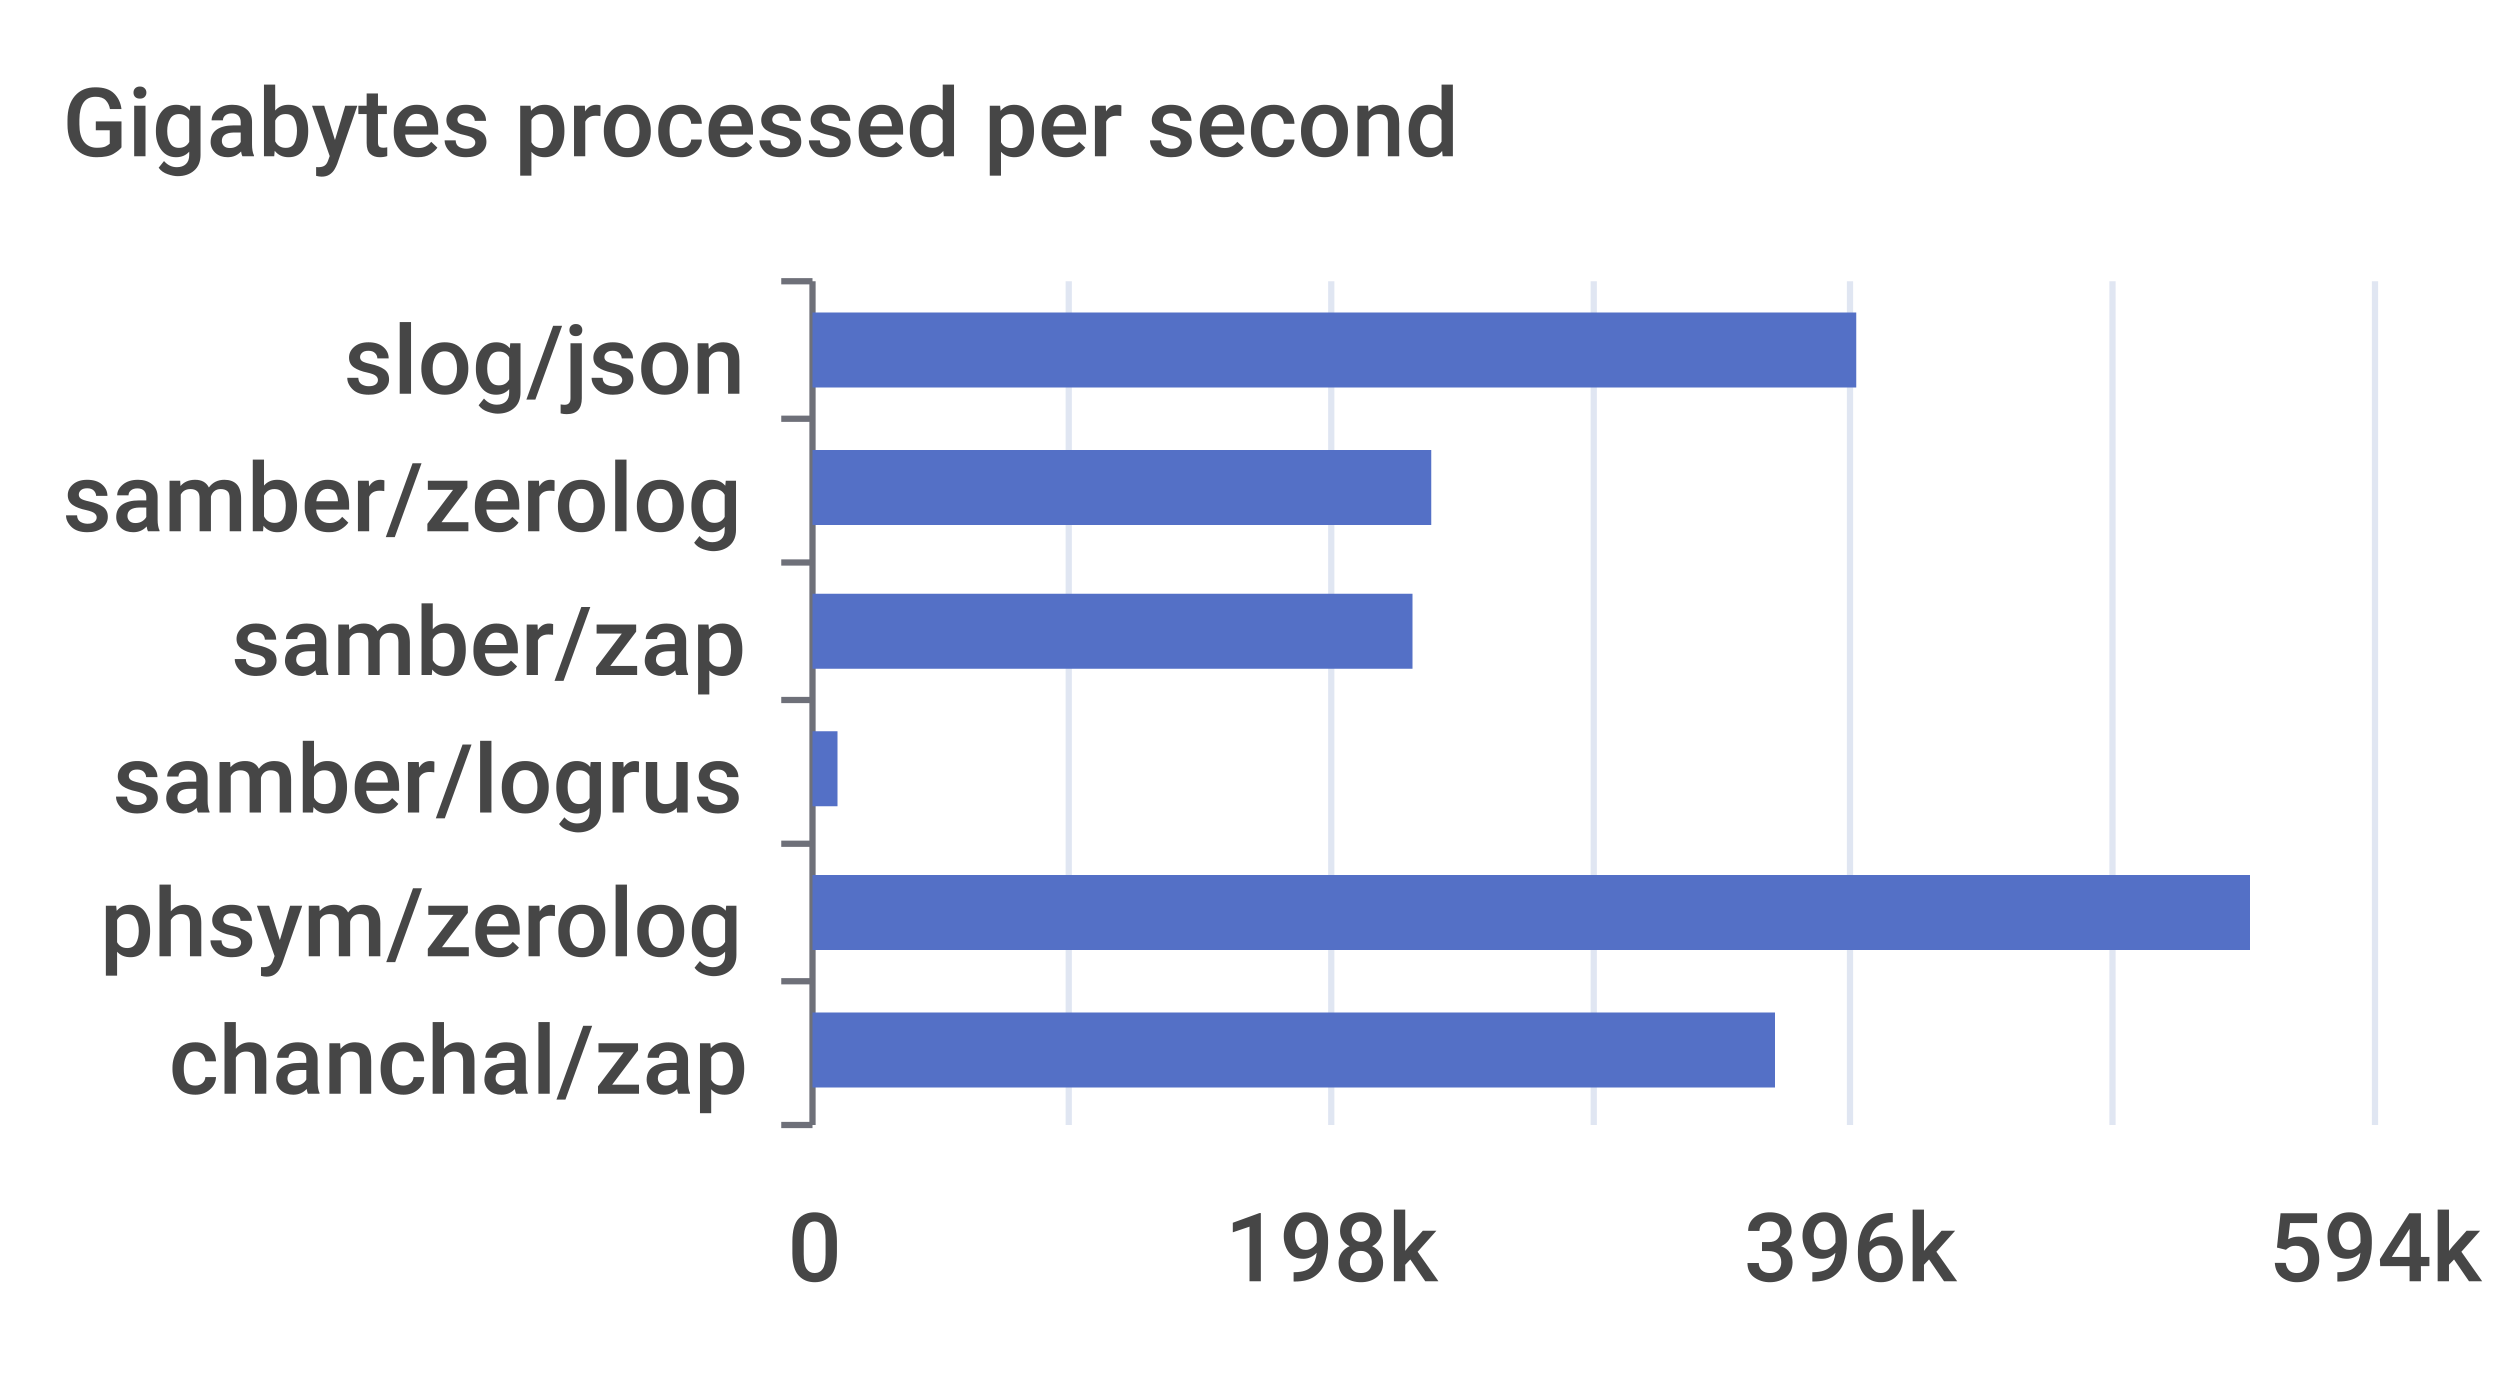
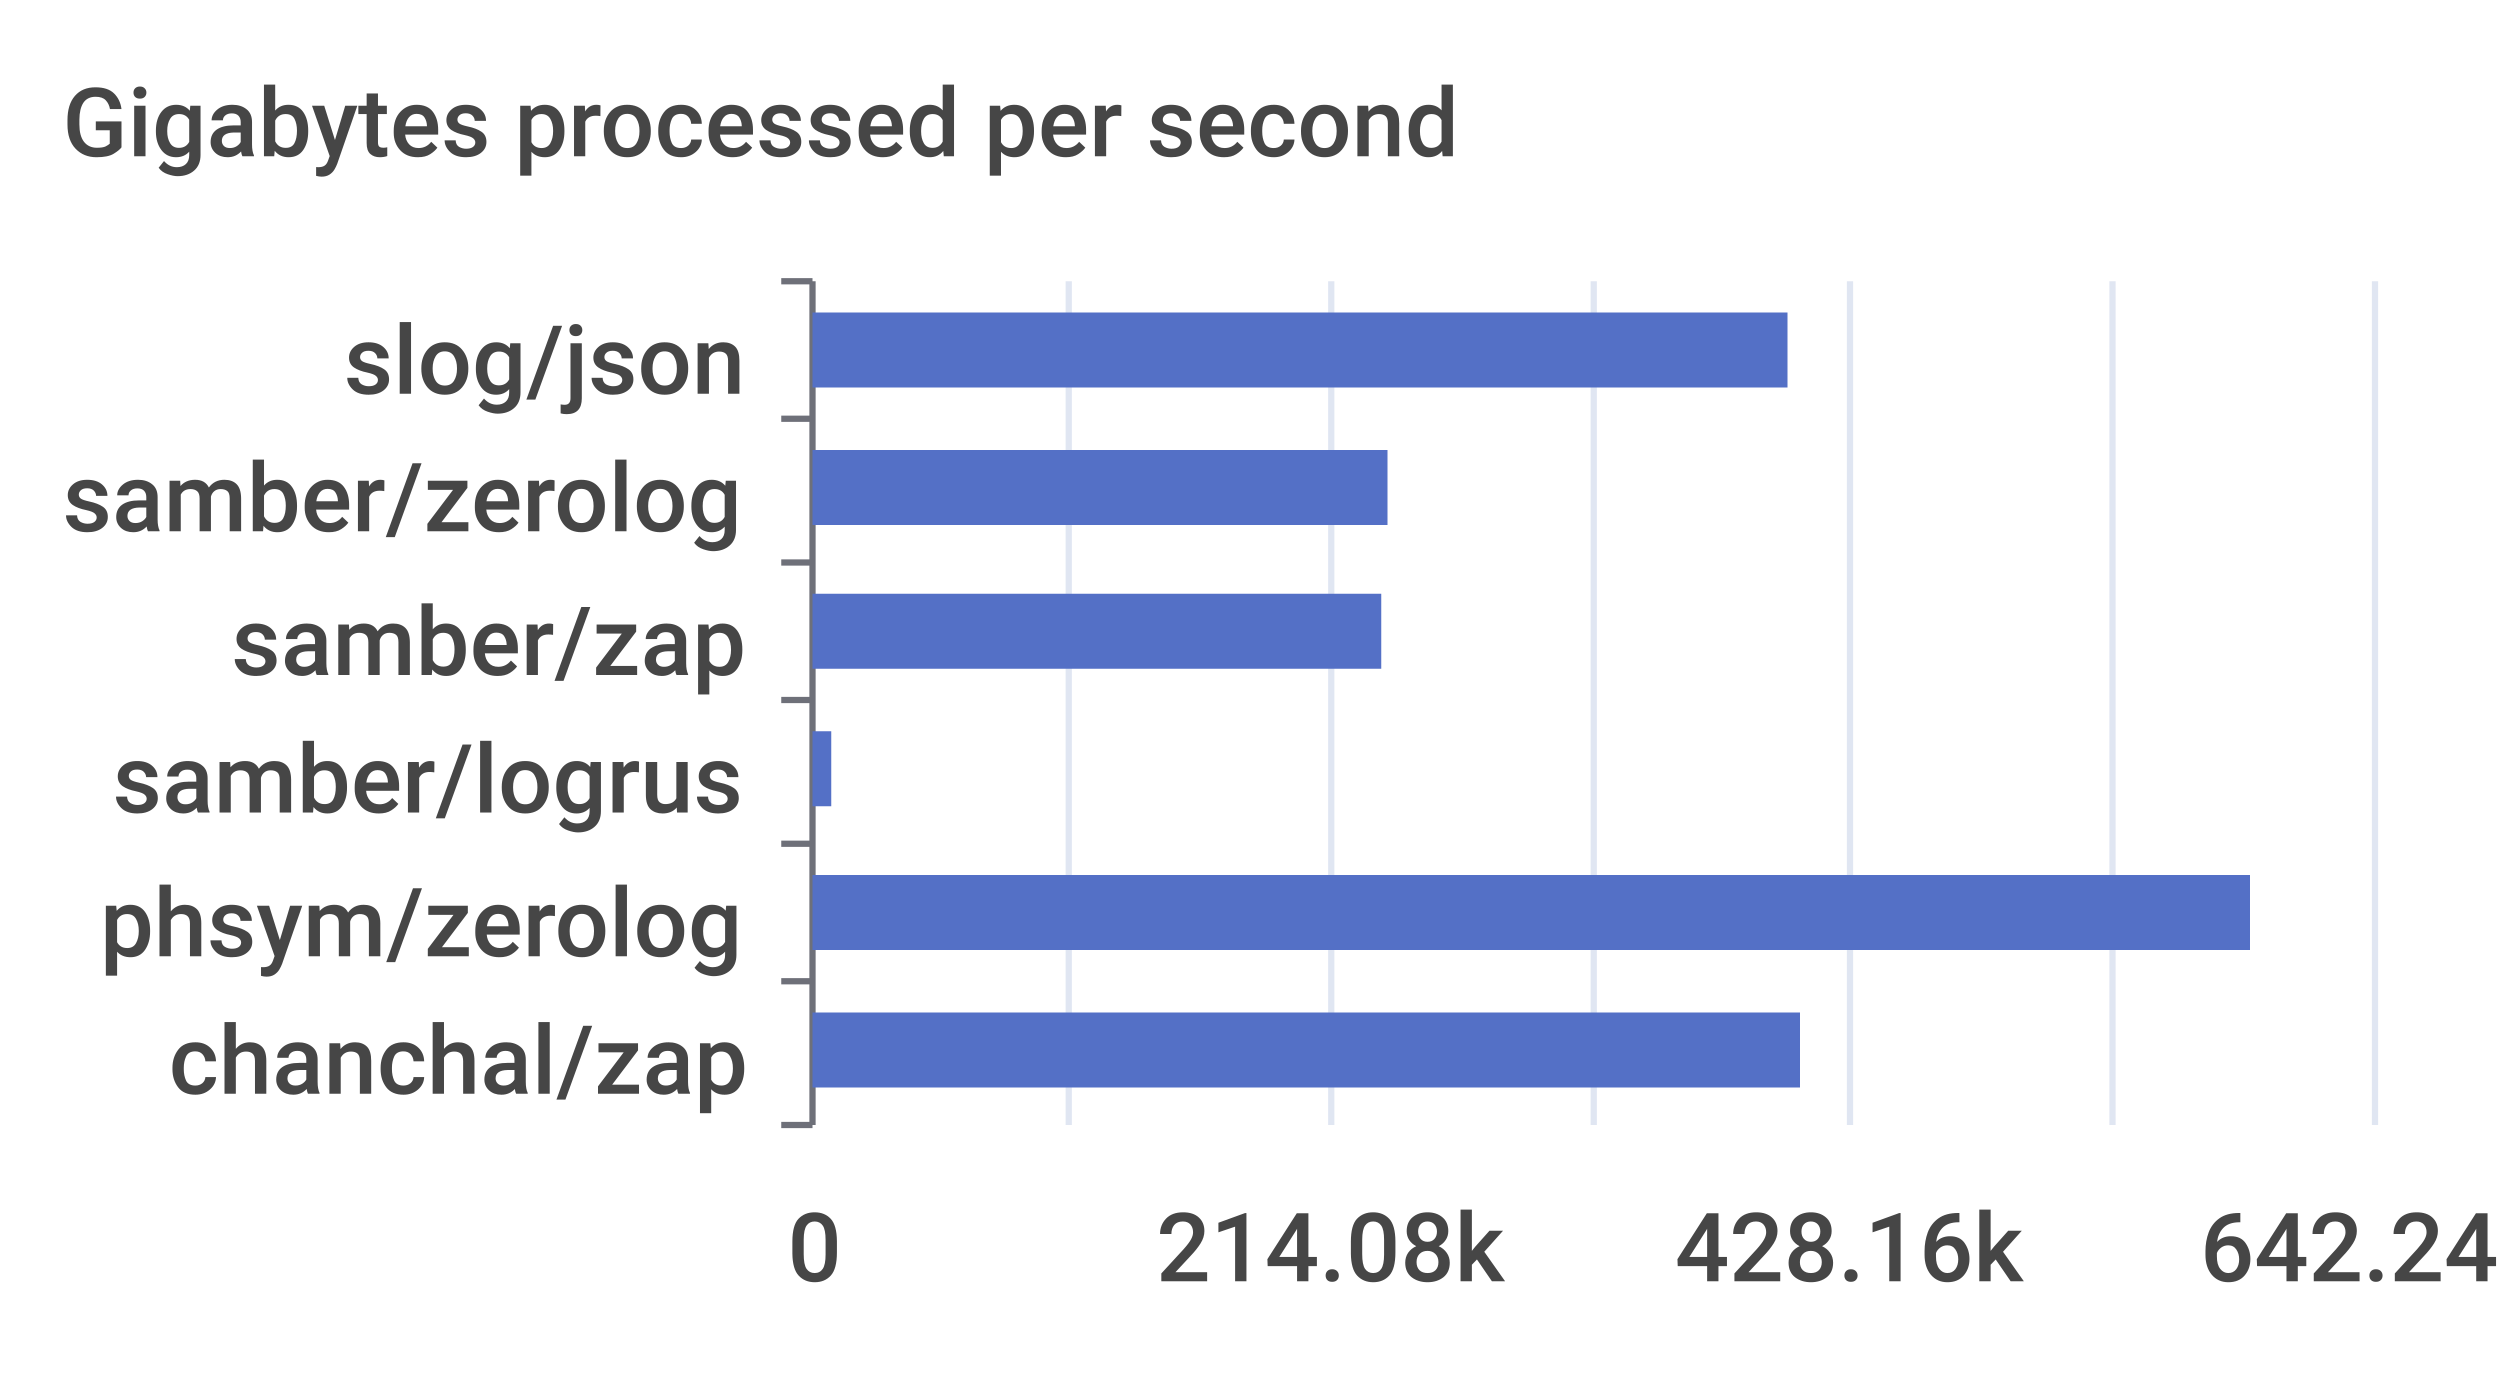
<svg xmlns="http://www.w3.org/2000/svg" width="400" height="220">\n<path d="M 0 0 L 400 0 L 400 220 L 0 220 L 0 0" style="stroke-width:0;stroke:none;fill:rgba(255,255,255,1.0)" />
  <text x="10" y="25" style="stroke-width:0;stroke:none;fill:rgba(70,70,70,1.0);font-size:15.3px;font-family:'Roboto Medium',sans-serif">Gigabytes processed per second</text>
  <path d="M 125 45 L 130 45" style="stroke-width:1;stroke:rgba(110,112,121,1.0);fill:none" />
  <path d="M 125 67 L 130 67" style="stroke-width:1;stroke:rgba(110,112,121,1.0);fill:none" />
  <path d="M 125 90 L 130 90" style="stroke-width:1;stroke:rgba(110,112,121,1.0);fill:none" />
  <path d="M 125 112 L 130 112" style="stroke-width:1;stroke:rgba(110,112,121,1.0);fill:none" />
  <path d="M 125 135 L 130 135" style="stroke-width:1;stroke:rgba(110,112,121,1.0);fill:none" />
  <path d="M 125 157 L 130 157" style="stroke-width:1;stroke:rgba(110,112,121,1.0);fill:none" />
  <path d="M 125 180 L 130 180" style="stroke-width:1;stroke:rgba(110,112,121,1.0);fill:none" />
  <path d="M 130 45 L 130 180" style="stroke-width:1;stroke:rgba(110,112,121,1.0);fill:none" />
  <text x="55" y="63" style="stroke-width:0;stroke:none;fill:rgba(70,70,70,1.0);font-size:15.3px;font-family:'Roboto Medium',sans-serif">slog/json</text>
  <text x="10" y="85" style="stroke-width:0;stroke:none;fill:rgba(70,70,70,1.0);font-size:15.3px;font-family:'Roboto Medium',sans-serif">samber/zerolog</text>
  <text x="37" y="108" style="stroke-width:0;stroke:none;fill:rgba(70,70,70,1.0);font-size:15.3px;font-family:'Roboto Medium',sans-serif">samber/zap</text>
  <text x="18" y="130" style="stroke-width:0;stroke:none;fill:rgba(70,70,70,1.0);font-size:15.3px;font-family:'Roboto Medium',sans-serif">samber/logrus</text>
  <text x="16" y="153" style="stroke-width:0;stroke:none;fill:rgba(70,70,70,1.0);font-size:15.3px;font-family:'Roboto Medium',sans-serif">phsym/zerolog</text>
  <text x="27" y="175" style="stroke-width:0;stroke:none;fill:rgba(70,70,70,1.0);font-size:15.3px;font-family:'Roboto Medium',sans-serif">chanchal/zap</text>
  <text x="126" y="205" style="stroke-width:0;stroke:none;fill:rgba(70,70,70,1.0);font-size:15.3px;font-family:'Roboto Medium',sans-serif">0</text>
-   <text x="196" y="205" style="stroke-width:0;stroke:none;fill:rgba(70,70,70,1.0);font-size:15.3px;font-family:'Roboto Medium',sans-serif">198k</text>
-   <text x="279" y="205" style="stroke-width:0;stroke:none;fill:rgba(70,70,70,1.0);font-size:15.3px;font-family:'Roboto Medium',sans-serif">396k</text>
-   <text x="363" y="205" style="stroke-width:0;stroke:none;fill:rgba(70,70,70,1.0);font-size:15.3px;font-family:'Roboto Medium',sans-serif">594k</text>
+   <text x="185" y="205" style="stroke-width:0;stroke:none;fill:rgba(70,70,70,1.0);font-size:15.3px;font-family:'Roboto Medium',sans-serif">214.08k</text>
+   <text x="268" y="205" style="stroke-width:0;stroke:none;fill:rgba(70,70,70,1.0);font-size:15.3px;font-family:'Roboto Medium',sans-serif">428.16k</text>
+   <text x="352" y="205" style="stroke-width:0;stroke:none;fill:rgba(70,70,70,1.0);font-size:15.3px;font-family:'Roboto Medium',sans-serif">642.24k</text>
  <path d="M 171 45 L 171 180" style="stroke-width:1;stroke:rgba(224,230,242,1.0);fill:none" />
  <path d="M 213 45 L 213 180" style="stroke-width:1;stroke:rgba(224,230,242,1.0);fill:none" />
  <path d="M 255 45 L 255 180" style="stroke-width:1;stroke:rgba(224,230,242,1.0);fill:none" />
  <path d="M 296 45 L 296 180" style="stroke-width:1;stroke:rgba(224,230,242,1.0);fill:none" />
  <path d="M 338 45 L 338 180" style="stroke-width:1;stroke:rgba(224,230,242,1.0);fill:none" />
  <path d="M 380 45 L 380 180" style="stroke-width:1;stroke:rgba(224,230,242,1.0);fill:none" />
-   <path d="M 130 162 L 284 162 L 284 174 L 130 174 L 130 162" style="stroke-width:0;stroke:none;fill:rgba(84,112,198,1.0)" />
+   <path d="M 130 162 L 288 162 L 288 174 L 130 174 L 130 162" style="stroke-width:0;stroke:none;fill:rgba(84,112,198,1.0)" />
  <path d="M 130 140 L 360 140 L 360 152 L 130 152 L 130 140" style="stroke-width:0;stroke:none;fill:rgba(84,112,198,1.0)" />
-   <path d="M 130 117 L 134 117 L 134 129 L 130 129 L 130 117" style="stroke-width:0;stroke:none;fill:rgba(84,112,198,1.0)" />
-   <path d="M 130 95 L 226 95 L 226 107 L 130 107 L 130 95" style="stroke-width:0;stroke:none;fill:rgba(84,112,198,1.0)" />
-   <path d="M 130 72 L 229 72 L 229 84 L 130 84 L 130 72" style="stroke-width:0;stroke:none;fill:rgba(84,112,198,1.0)" />
-   <path d="M 130 50 L 297 50 L 297 62 L 130 62 L 130 50" style="stroke-width:0;stroke:none;fill:rgba(84,112,198,1.0)" />
+   <path d="M 130 117 L 133 117 L 133 129 L 130 129 L 130 117" style="stroke-width:0;stroke:none;fill:rgba(84,112,198,1.0)" />
+   <path d="M 130 95 L 221 95 L 221 107 L 130 107 L 130 95" style="stroke-width:0;stroke:none;fill:rgba(84,112,198,1.0)" />
+   <path d="M 130 72 L 222 72 L 222 84 L 130 84 L 130 72" style="stroke-width:0;stroke:none;fill:rgba(84,112,198,1.0)" />
+   <path d="M 130 50 L 286 50 L 286 62 L 130 62 L 130 50" style="stroke-width:0;stroke:none;fill:rgba(84,112,198,1.0)" />
</svg>
